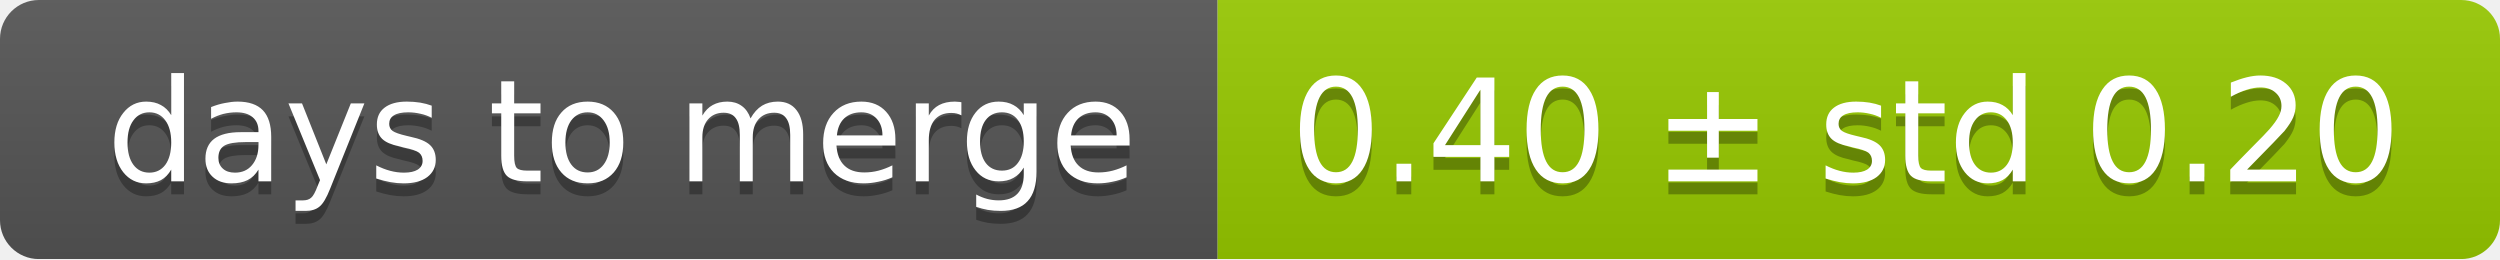
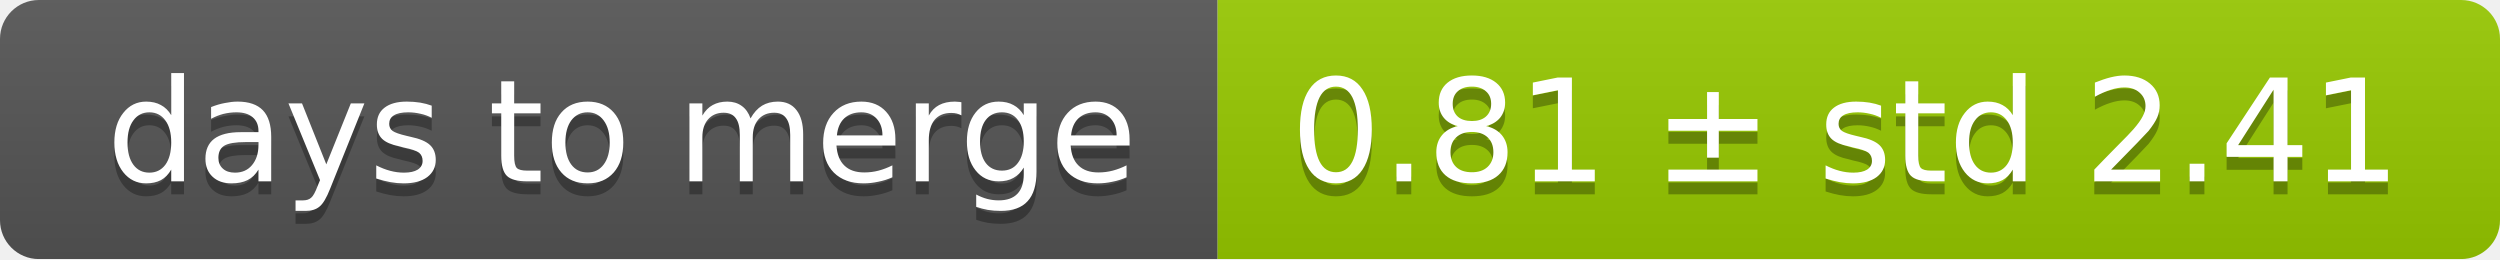
<svg xmlns="http://www.w3.org/2000/svg" width="193" height="20">
  <linearGradient id="smooth" x2="0" y2="100%">
    <stop offset="0" stop-color="#bbb" stop-opacity=".1" />
    <stop offset="1" stop-opacity=".1" />
  </linearGradient>
  <mask id="round">
    <rect width="193" height="20" rx="3" fill="#fff" />
  </mask>
  <g mask="url(#round)">
    <rect width="94" height="20" fill="#555" />
    <rect x="94" width="99" height="20" fill="#97ca00" />
    <rect width="193" height="20" fill="url(#smooth)" />
  </g>
  <g fill="#fff" text-anchor="middle" font-family="DejaVu Sans,Verdana,Geneva,sans-serif" font-size="11">
    <text x="48" y="15" fill="#010101" fill-opacity=".3">days to merge</text>
    <text x="48" y="14">days to merge</text>
-     <text x="142.5" y="15" fill="#010101" fill-opacity=".3">0.40 ± std 0.20</text>
-     <text x="142.5" y="14">0.40 ± std 0.20</text>
+     <text x="142.5" y="15" fill="#010101" fill-opacity=".3">0.81 ± std 2.41</text>
+     <text x="142.5" y="14">0.81 ± std 2.41</text>
  </g>
</svg>
